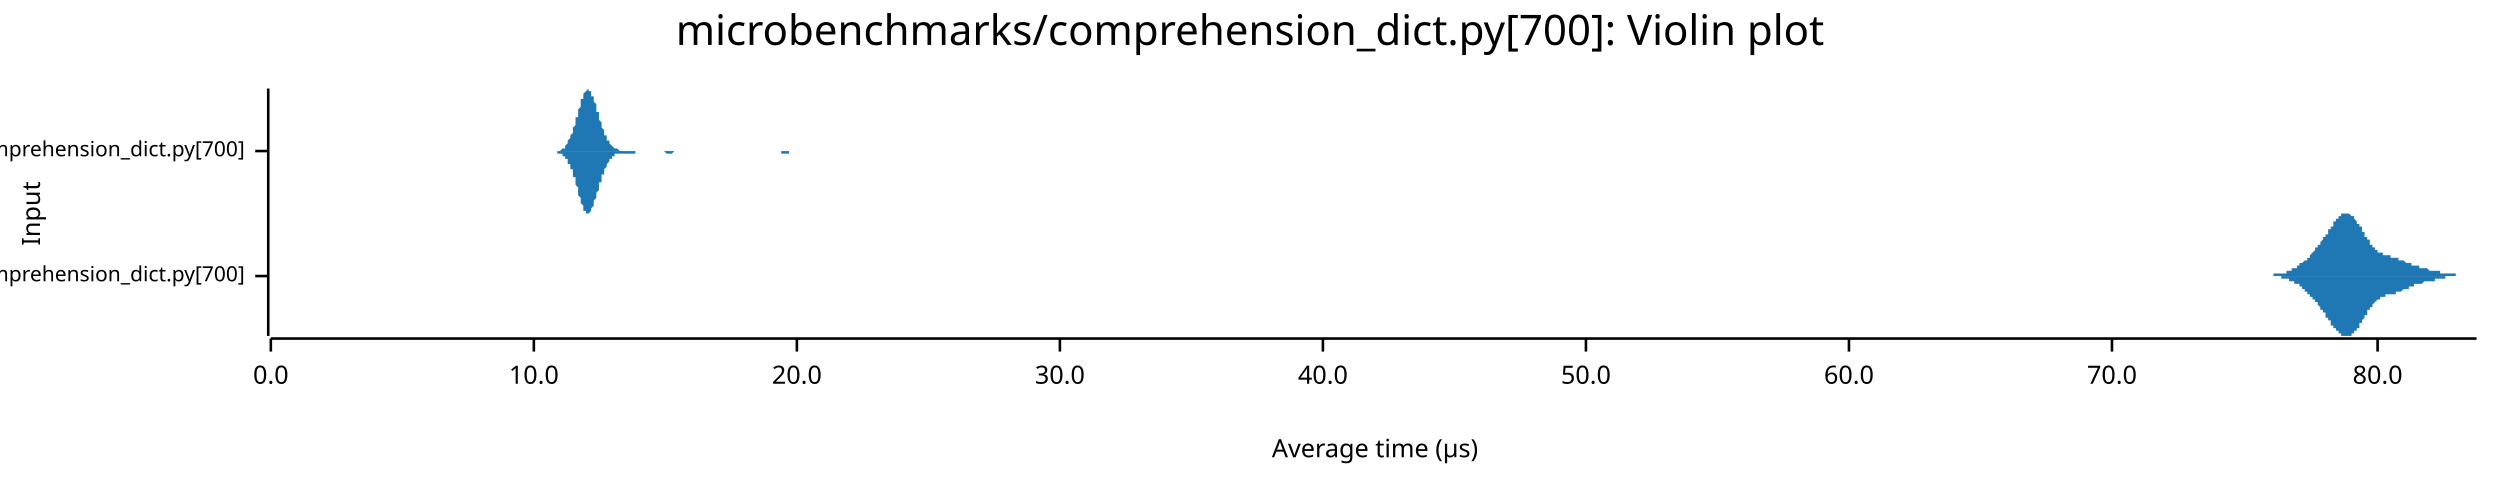
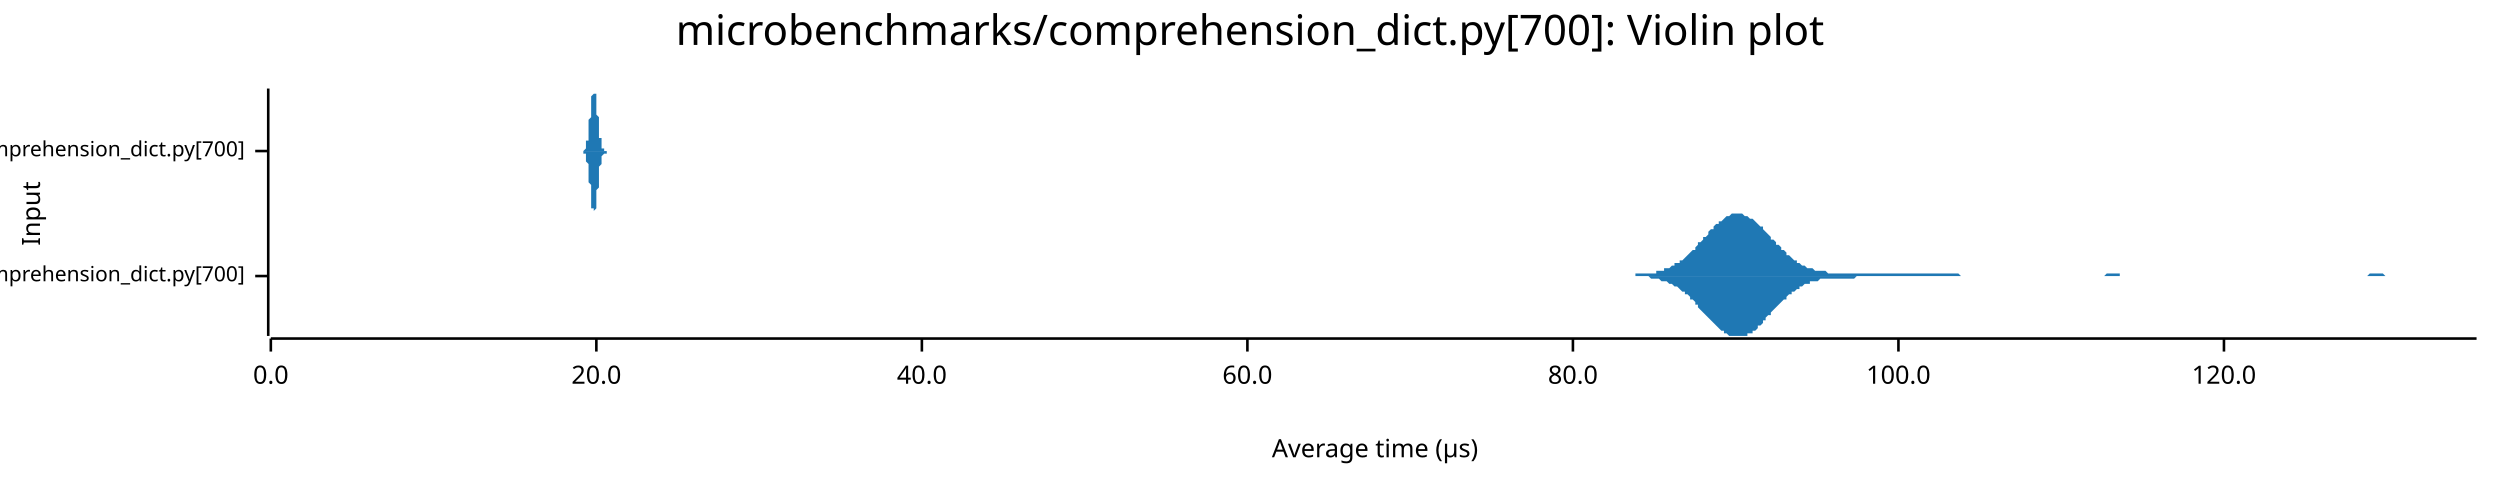
<svg xmlns="http://www.w3.org/2000/svg" width="960" height="186" viewBox="0 0 960 186">
  <text x="480" y="5" dy="0.76em" text-anchor="middle" font-family="sans-serif" font-size="16.129" opacity="1" fill="#000000">
microbenchmarks/comprehension_dict.py[700]: Violin plot
</text>
  <text x="8" y="82" dy="0.76em" text-anchor="middle" font-family="sans-serif" font-size="9.677" opacity="1" fill="#000000" transform="rotate(270, 8, 82)">
Input
</text>
  <text x="528" y="178" dy="-0.5ex" text-anchor="middle" font-family="sans-serif" font-size="9.677" opacity="1" fill="#000000">
Average time (µs)
</text>
  <polyline fill="none" opacity="1" stroke="#000000" stroke-width="1" points="103,34 103,129 " />
  <text x="94" y="106" dy="0.5ex" text-anchor="end" font-family="sans-serif" font-size="8.065" opacity="1" fill="#000000">
microbenchmarks/rustpython/comprehension_dict.py[700]
</text>
  <polyline fill="none" opacity="1" stroke="#000000" stroke-width="1" points="98,106 103,106 " />
  <text x="94" y="58" dy="0.5ex" text-anchor="end" font-family="sans-serif" font-size="8.065" opacity="1" fill="#000000">
microbenchmarks/cpython/comprehension_dict.py[700]
</text>
  <polyline fill="none" opacity="1" stroke="#000000" stroke-width="1" points="98,58 103,58 " />
  <polyline fill="none" opacity="1" stroke="#000000" stroke-width="1" points="104,130 951,130 " />
  <text x="104" y="140" dy="0.76em" text-anchor="middle" font-family="sans-serif" font-size="9.677" opacity="1" fill="#000000">
0.0
</text>
  <polyline fill="none" opacity="1" stroke="#000000" stroke-width="1" points="104,130 104,135 " />
-   <text x="205" y="140" dy="0.76em" text-anchor="middle" font-family="sans-serif" font-size="9.677" opacity="1" fill="#000000">
- 10.0
- </text>
-   <polyline fill="none" opacity="1" stroke="#000000" stroke-width="1" points="205,130 205,135 " />
-   <text x="306" y="140" dy="0.76em" text-anchor="middle" font-family="sans-serif" font-size="9.677" opacity="1" fill="#000000">
+   <text x="229" y="140" dy="0.76em" text-anchor="middle" font-family="sans-serif" font-size="9.677" opacity="1" fill="#000000">
20.0
</text>
-   <polyline fill="none" opacity="1" stroke="#000000" stroke-width="1" points="306,130 306,135 " />
-   <text x="407" y="140" dy="0.76em" text-anchor="middle" font-family="sans-serif" font-size="9.677" opacity="1" fill="#000000">
- 30.0
- </text>
-   <polyline fill="none" opacity="1" stroke="#000000" stroke-width="1" points="407,130 407,135 " />
-   <text x="508" y="140" dy="0.76em" text-anchor="middle" font-family="sans-serif" font-size="9.677" opacity="1" fill="#000000">
+   <polyline fill="none" opacity="1" stroke="#000000" stroke-width="1" points="229,130 229,135 " />
+   <text x="354" y="140" dy="0.76em" text-anchor="middle" font-family="sans-serif" font-size="9.677" opacity="1" fill="#000000">
40.0
</text>
-   <polyline fill="none" opacity="1" stroke="#000000" stroke-width="1" points="508,130 508,135 " />
-   <text x="609" y="140" dy="0.76em" text-anchor="middle" font-family="sans-serif" font-size="9.677" opacity="1" fill="#000000">
- 50.0
- </text>
-   <polyline fill="none" opacity="1" stroke="#000000" stroke-width="1" points="609,130 609,135 " />
-   <text x="710" y="140" dy="0.76em" text-anchor="middle" font-family="sans-serif" font-size="9.677" opacity="1" fill="#000000">
+   <polyline fill="none" opacity="1" stroke="#000000" stroke-width="1" points="354,130 354,135 " />
+   <text x="479" y="140" dy="0.76em" text-anchor="middle" font-family="sans-serif" font-size="9.677" opacity="1" fill="#000000">
60.0
</text>
-   <polyline fill="none" opacity="1" stroke="#000000" stroke-width="1" points="710,130 710,135 " />
-   <text x="811" y="140" dy="0.76em" text-anchor="middle" font-family="sans-serif" font-size="9.677" opacity="1" fill="#000000">
- 70.0
- </text>
-   <polyline fill="none" opacity="1" stroke="#000000" stroke-width="1" points="811,130 811,135 " />
-   <text x="913" y="140" dy="0.76em" text-anchor="middle" font-family="sans-serif" font-size="9.677" opacity="1" fill="#000000">
+   <polyline fill="none" opacity="1" stroke="#000000" stroke-width="1" points="479,130 479,135 " />
+   <text x="604" y="140" dy="0.76em" text-anchor="middle" font-family="sans-serif" font-size="9.677" opacity="1" fill="#000000">
80.0
</text>
-   <polyline fill="none" opacity="1" stroke="#000000" stroke-width="1" points="913,130 913,135 " />
-   <polygon opacity="1" fill="#1F78B4" points="867,106 867,106 867,106 867,106 867,106 868,106 868,106 868,106 868,106 868,106 868,106 869,106 869,106 869,106 869,106 869,106 869,106 870,106 870,106 870,106 870,106 870,106 871,106 871,106 871,106 871,106 871,106 871,106 872,106 872,106 872,106 872,106 872,106 872,106 873,106 873,106 873,106 873,106 873,105 873,105 874,105 874,105 874,105 874,105 874,105 874,105 875,105 875,105 875,105 875,105 875,105 875,105 876,105 876,105 876,105 876,105 876,105 876,105 877,105 877,105 877,105 877,105 877,105 877,105 878,105 878,105 878,104 878,104 878,104 878,104 879,104 879,104 879,104 879,104 879,104 879,104 880,104 880,104 880,104 880,104 880,103 880,103 881,103 881,103 881,103 881,103 881,103 881,103 882,103 882,103 882,102 882,102 882,102 882,102 883,102 883,102 883,102 883,102 883,102 883,101 884,101 884,101 884,101 884,101 884,101 884,101 885,100 885,100 885,100 885,100 885,100 885,100 886,100 886,99 886,99 886,99 886,99 886,99 887,99 887,98 887,98 887,98 887,98 887,98 888,97 888,97 888,97 888,97 888,97 888,97 889,96 889,96 889,96 889,96 889,96 889,95 890,95 890,95 890,95 890,94 890,94 890,94 891,94 891,94 891,93 891,93 891,93 891,93 892,92 892,92 892,92 892,92 892,92 892,91 893,91 893,91 893,91 893,90 893,90 893,90 894,90 894,89 894,89 894,89 894,89 894,88 895,88 895,88 895,88 895,87 895,87 895,87 896,87 896,86 896,86 896,86 896,86 896,85 897,85 897,85 897,85 897,85 897,84 898,84 898,84 898,84 898,84 898,83 898,83 899,83 899,83 899,83 899,83 899,83 899,82 900,82 900,82 900,82 900,82 900,82 900,82 901,82 901,82 901,82 901,82 901,82 901,82 902,82 902,82 902,82 902,82 902,82 902,82 903,83 903,83 903,83 903,83 903,83 903,83 904,83 904,84 904,84 904,84 904,84 904,84 905,85 905,85 905,85 905,85 905,85 905,86 906,86 906,86 906,86 906,87 906,87 906,87 907,87 907,88 907,88 907,88 907,89 907,89 908,89 908,89 908,90 908,90 908,90 908,91 909,91 909,91 909,91 909,92 909,92 909,92 910,92 910,93 910,93 910,93 910,93 910,94 911,94 911,94 911,94 911,94 911,95 911,95 912,95 912,95 912,95 912,96 912,96 912,96 913,96 913,96 913,96 913,96 913,97 913,97 914,97 914,97 914,97 914,97 914,97 914,97 915,97 915,97 915,98 915,98 915,98 915,98 916,98 916,98 916,98 916,98 916,98 916,98 917,98 917,98 917,98 917,98 917,98 917,98 918,98 918,98 918,98 918,98 918,98 918,99 919,99 919,99 919,99 919,99 919,99 919,99 920,99 920,99 920,99 920,99 920,99 920,99 921,99 921,99 921,99 921,99 921,99 921,100 922,100 922,100 922,100 922,100 922,100 922,100 923,100 923,100 923,100 923,100 923,100 923,100 924,101 924,101 924,101 924,101 924,101 925,101 925,101 925,101 925,101 925,101 925,101 926,101 926,101 926,101 926,102 926,102 926,102 927,102 927,102 927,102 927,102 927,102 927,102 928,102 928,102 928,102 928,102 928,102 928,102 929,102 929,103 929,103 929,103 929,103 929,103 930,103 930,103 930,103 930,103 930,103 930,103 931,103 931,103 931,103 931,103 931,103 931,103 932,103 932,103 932,103 932,103 932,103 932,103 933,104 933,104 933,104 933,104 933,104 933,104 934,104 934,104 934,104 934,104 934,104 934,104 935,104 935,104 935,104 935,104 935,104 935,104 936,104 936,104 936,104 936,104 936,104 936,104 937,104 937,104 937,105 937,105 937,105 937,105 938,105 938,105 938,105 938,105 938,105 938,105 939,105 939,105 939,105 939,105 939,105 939,105 940,105 940,105 940,105 940,105 940,105 940,105 941,105 941,105 941,105 941,105 941,105 941,105 942,105 942,105 942,105 942,105 942,105 942,105 943,105 943,105 943,105 943,106 943,106 943,106 944,106 944,106 944,106 944,106 944,106 944,106 945,106 945,106 945,106 945,106 945,106 945,106 946,106 946,106 946,106 946,106 946,106 946,106 947,106 947,106 947,106 947,106 947,106 947,106 948,106 948,106 948,106 948,106 948,106 948,106 949,106 949,106 949,106 949,106 949,106 949,106 950,106 950,106 950,106 950,106 950,106 951,106 951,106 867,106 " />
-   <polygon opacity="1" fill="#1F78B4" points="867,106 867,106 867,106 867,106 867,106 868,106 868,106 868,106 868,106 868,106 868,106 869,106 869,106 869,106 869,106 869,106 869,106 870,106 870,106 870,106 870,106 870,106 871,106 871,106 871,106 871,106 871,106 871,106 872,106 872,106 872,106 872,106 872,106 872,106 873,106 873,106 873,106 873,106 873,106 873,106 874,106 874,106 874,106 874,106 874,106 874,106 875,106 875,106 875,106 875,106 875,106 875,106 876,106 876,106 876,106 876,106 876,107 876,107 877,107 877,107 877,107 877,107 877,107 877,107 878,107 878,107 878,107 878,107 878,107 878,107 879,107 879,107 879,107 879,108 879,108 879,108 880,108 880,108 880,108 880,108 880,108 880,108 881,108 881,108 881,108 881,109 881,109 881,109 882,109 882,109 882,109 882,109 882,109 882,109 883,109 883,110 883,110 883,110 883,110 883,110 884,110 884,110 884,110 884,111 884,111 884,111 885,111 885,111 885,111 885,111 885,112 885,112 886,112 886,112 886,112 886,112 886,113 886,113 887,113 887,113 887,113 887,113 887,114 887,114 888,114 888,114 888,114 888,115 888,115 888,115 889,115 889,115 889,116 889,116 889,116 889,116 890,116 890,117 890,117 890,117 890,117 890,117 891,118 891,118 891,118 891,118 891,119 891,119 892,119 892,119 892,119 892,120 892,120 892,120 893,120 893,121 893,121 893,121 893,121 893,122 894,122 894,122 894,122 894,123 894,123 894,123 895,123 895,124 895,124 895,124 895,124 895,125 896,125 896,125 896,125 896,126 896,126 896,126 897,126 897,127 897,127 897,127 897,127 898,127 898,128 898,128 898,128 898,128 898,128 899,128 899,129 899,129 899,129 899,129 899,129 900,129 900,129 900,129 900,129 900,129 900,129 901,129 901,129 901,129 901,129 901,129 901,129 902,129 902,129 902,129 902,129 902,129 902,129 903,129 903,129 903,129 903,129 903,128 903,128 904,128 904,128 904,128 904,128 904,127 904,127 905,127 905,127 905,127 905,126 905,126 905,126 906,126 906,125 906,125 906,125 906,125 906,124 907,124 907,124 907,123 907,123 907,123 907,123 908,122 908,122 908,122 908,122 908,121 908,121 909,121 909,120 909,120 909,120 909,120 909,119 910,119 910,119 910,119 910,118 910,118 910,118 911,118 911,117 911,117 911,117 911,117 911,117 912,116 912,116 912,116 912,116 912,116 912,116 913,115 913,115 913,115 913,115 913,115 913,115 914,115 914,115 914,114 914,114 914,114 914,114 915,114 915,114 915,114 915,114 915,114 915,114 916,114 916,114 916,114 916,114 916,114 916,113 917,113 917,113 917,113 917,113 917,113 917,113 918,113 918,113 918,113 918,113 918,113 918,113 919,113 919,113 919,113 919,113 919,113 919,113 920,113 920,113 920,113 920,113 920,112 920,112 921,112 921,112 921,112 921,112 921,112 921,112 922,112 922,112 922,112 922,112 922,112 922,112 923,111 923,111 923,111 923,111 923,111 923,111 924,111 924,111 924,111 924,111 924,111 925,111 925,111 925,110 925,110 925,110 925,110 926,110 926,110 926,110 926,110 926,110 926,110 927,110 927,110 927,110 927,110 927,109 927,109 928,109 928,109 928,109 928,109 928,109 928,109 929,109 929,109 929,109 929,109 929,109 929,109 930,109 930,109 930,109 930,109 930,109 930,109 931,108 931,108 931,108 931,108 931,108 931,108 932,108 932,108 932,108 932,108 932,108 932,108 933,108 933,108 933,108 933,108 933,108 933,108 934,108 934,108 934,108 934,108 934,108 934,108 935,108 935,107 935,107 935,107 935,107 935,107 936,107 936,107 936,107 936,107 936,107 936,107 937,107 937,107 937,107 937,107 937,107 937,107 938,107 938,107 938,107 938,107 938,107 938,107 939,107 939,107 939,107 939,107 939,107 939,106 940,106 940,106 940,106 940,106 940,106 940,106 941,106 941,106 941,106 941,106 941,106 941,106 942,106 942,106 942,106 942,106 942,106 942,106 943,106 943,106 943,106 943,106 943,106 943,106 944,106 944,106 944,106 944,106 944,106 944,106 945,106 945,106 945,106 945,106 945,106 945,106 946,106 946,106 946,106 946,106 946,106 946,106 947,106 947,106 947,106 947,106 947,106 947,106 948,106 948,106 948,106 948,106 948,106 948,106 949,106 949,106 949,106 949,106 949,106 949,106 950,106 950,106 950,106 950,106 950,106 951,106 951,106 867,106 " />
-   <polygon opacity="1" fill="#1F78B4" points="212,58 212,58 212,58 212,58 212,58 213,58 213,58 213,58 213,58 213,58 214,58 214,58 214,58 214,58 214,58 215,58 215,58 215,58 215,58 215,58 216,57 216,57 216,57 216,57 216,57 217,57 217,56 217,56 217,56 217,56 218,55 218,55 218,55 218,54 218,54 219,53 219,53 219,52 219,52 220,51 220,51 220,50 220,50 220,49 221,48 221,48 221,47 221,46 221,45 222,45 222,44 222,43 222,42 222,42 223,41 223,40 223,39 223,39 223,38 224,38 224,37 224,37 224,36 224,36 225,35 225,35 225,35 225,35 225,35 226,34 226,35 226,35 226,35 226,35 227,35 227,35 227,36 227,36 227,37 228,37 228,38 228,38 228,39 228,39 229,40 229,41 229,41 229,42 229,43 230,43 230,44 230,45 230,46 230,46 231,47 231,48 231,48 231,49 231,49 232,50 232,50 232,51 232,51 232,52 233,52 233,53 233,53 233,54 233,54 234,54 234,55 234,55 234,55 234,55 235,56 235,56 235,56 235,56 235,56 236,57 236,57 236,57 236,57 236,57 237,57 237,57 237,57 237,57 237,57 238,58 238,58 238,58 238,58 238,58 239,58 239,58 239,58 239,58 239,58 240,58 240,58 240,58 240,58 240,58 241,58 241,58 241,58 241,58 241,58 242,58 242,58 242,58 242,58 242,58 243,58 243,58 243,58 243,58 243,58 244,58 244,58 244,58 244,58 245,58 245,58 245,58 245,58 245,58 246,58 246,58 246,58 246,58 246,58 247,58 247,58 247,58 247,58 247,58 248,58 248,58 248,58 248,58 248,58 249,58 249,58 249,58 249,58 249,58 250,58 250,58 250,58 250,58 250,58 251,58 251,58 251,58 251,58 251,58 252,58 252,58 252,58 252,58 252,58 253,58 253,58 253,58 253,58 253,58 254,58 254,58 254,58 254,58 254,58 255,58 255,58 255,58 255,58 255,58 256,58 256,58 256,58 256,58 256,58 257,58 257,58 257,58 257,58 257,58 258,58 258,58 258,58 258,58 258,58 259,58 259,58 259,58 259,58 259,58 260,58 260,58 260,58 260,58 260,58 261,58 261,58 261,58 261,58 261,58 262,58 262,58 262,58 262,58 262,58 263,58 263,58 263,58 263,58 263,58 264,58 264,58 264,58 264,58 264,58 265,58 265,58 265,58 265,58 265,58 266,58 266,58 266,58 266,58 266,58 267,58 267,58 267,58 267,58 267,58 268,58 268,58 268,58 268,58 268,58 269,58 269,58 269,58 269,58 270,58 270,58 270,58 270,58 270,58 271,58 271,58 271,58 271,58 271,58 272,58 272,58 272,58 272,58 272,58 273,58 273,58 273,58 273,58 273,58 274,58 274,58 274,58 274,58 274,58 275,58 275,58 275,58 275,58 275,58 276,58 276,58 276,58 276,58 276,58 277,58 277,58 277,58 277,58 277,58 278,58 278,58 278,58 278,58 278,58 279,58 279,58 279,58 279,58 279,58 280,58 280,58 280,58 280,58 280,58 281,58 281,58 281,58 281,58 281,58 282,58 282,58 282,58 282,58 282,58 283,58 283,58 283,58 283,58 283,58 284,58 284,58 284,58 284,58 284,58 285,58 285,58 285,58 285,58 285,58 286,58 286,58 286,58 286,58 286,58 287,58 287,58 287,58 287,58 287,58 288,58 288,58 288,58 288,58 288,58 289,58 289,58 289,58 289,58 289,58 290,58 290,58 290,58 290,58 290,58 291,58 291,58 291,58 291,58 291,58 292,58 292,58 292,58 292,58 292,58 293,58 293,58 293,58 293,58 293,58 294,58 294,58 294,58 294,58 295,58 295,58 295,58 295,58 295,58 296,58 296,58 296,58 296,58 296,58 297,58 297,58 297,58 297,58 297,58 298,58 298,58 298,58 298,58 298,58 299,58 299,58 299,58 299,58 299,58 300,58 300,58 300,58 300,58 300,58 301,58 301,58 301,58 301,58 301,58 302,58 302,58 302,58 302,58 302,58 303,58 303,58 303,58 303,58 303,58 304,58 304,58 304,58 304,58 304,58 305,58 305,58 305,58 305,58 305,58 306,58 306,58 306,58 306,58 306,58 307,58 307,58 307,58 307,58 307,58 308,58 308,58 308,58 308,58 308,58 309,58 309,58 309,58 309,58 309,58 310,58 310,58 310,58 310,58 310,58 311,58 311,58 311,58 311,58 311,58 312,58 312,58 312,58 312,58 312,58 212,58 " />
-   <polygon opacity="1" fill="#1F78B4" points="212,58 212,58 212,58 212,58 212,58 213,58 213,58 213,58 213,58 213,58 214,58 214,58 214,59 214,59 214,59 215,59 215,59 215,59 215,59 215,59 216,59 216,59 216,59 216,60 216,60 217,60 217,60 217,60 217,61 217,61 218,61 218,61 218,62 218,62 218,63 219,63 219,64 219,64 219,65 220,65 220,66 220,66 220,67 220,68 221,68 221,69 221,70 221,70 221,71 222,72 222,73 222,73 222,74 222,75 223,76 223,76 223,77 223,78 223,78 224,79 224,79 224,80 224,80 224,81 225,81 225,81 225,82 225,82 225,82 226,82 226,82 226,82 226,82 226,82 227,81 227,81 227,81 227,80 227,80 228,79 228,79 228,78 228,78 228,77 229,76 229,76 229,75 229,74 229,74 230,73 230,72 230,72 230,71 230,70 231,70 231,69 231,68 231,68 231,67 232,67 232,66 232,66 232,65 232,65 233,64 233,64 233,63 233,63 233,63 234,62 234,62 234,62 234,61 234,61 235,61 235,61 235,60 235,60 235,60 236,60 236,60 236,60 236,60 236,59 237,59 237,59 237,59 237,59 237,59 238,59 238,59 238,59 238,59 238,59 239,59 239,59 239,59 239,59 239,59 240,59 240,59 240,59 240,59 240,59 241,59 241,59 241,59 241,59 241,59 242,59 242,59 242,59 242,59 242,59 243,59 243,59 243,59 243,59 243,59 244,59 244,58 244,58 244,58 245,58 245,58 245,58 245,58 245,58 246,58 246,58 246,58 246,58 246,58 247,58 247,58 247,58 247,58 247,58 248,58 248,58 248,58 248,58 248,58 249,58 249,58 249,58 249,58 249,58 250,58 250,58 250,58 250,58 250,58 251,58 251,58 251,58 251,58 251,58 252,58 252,58 252,58 252,58 252,58 253,58 253,58 253,58 253,58 253,58 254,58 254,58 254,58 254,58 254,58 255,58 255,58 255,58 255,58 255,58 256,59 256,59 256,59 256,59 256,59 257,59 257,59 257,59 257,59 257,59 258,59 258,59 258,59 258,59 258,59 259,58 259,58 259,58 259,58 259,58 260,58 260,58 260,58 260,58 260,58 261,58 261,58 261,58 261,58 261,58 262,58 262,58 262,58 262,58 262,58 263,58 263,58 263,58 263,58 263,58 264,58 264,58 264,58 264,58 264,58 265,58 265,58 265,58 265,58 265,58 266,58 266,58 266,58 266,58 266,58 267,58 267,58 267,58 267,58 267,58 268,58 268,58 268,58 268,58 268,58 269,58 269,58 269,58 269,58 270,58 270,58 270,58 270,58 270,58 271,58 271,58 271,58 271,58 271,58 272,58 272,58 272,58 272,58 272,58 273,58 273,58 273,58 273,58 273,58 274,58 274,58 274,58 274,58 274,58 275,58 275,58 275,58 275,58 275,58 276,58 276,58 276,58 276,58 276,58 277,58 277,58 277,58 277,58 277,58 278,58 278,58 278,58 278,58 278,58 279,58 279,58 279,58 279,58 279,58 280,58 280,58 280,58 280,58 280,58 281,58 281,58 281,58 281,58 281,58 282,58 282,58 282,58 282,58 282,58 283,58 283,58 283,58 283,58 283,58 284,58 284,58 284,58 284,58 284,58 285,58 285,58 285,58 285,58 285,58 286,58 286,58 286,58 286,58 286,58 287,58 287,58 287,58 287,58 287,58 288,58 288,58 288,58 288,58 288,58 289,58 289,58 289,58 289,58 289,58 290,58 290,58 290,58 290,58 290,58 291,58 291,58 291,58 291,58 291,58 292,58 292,58 292,58 292,58 292,58 293,58 293,58 293,58 293,58 293,58 294,58 294,58 294,58 294,58 295,58 295,58 295,58 295,58 295,58 296,58 296,58 296,58 296,58 296,58 297,58 297,58 297,58 297,58 297,58 298,58 298,58 298,58 298,58 298,58 299,58 299,58 299,58 299,58 299,58 300,58 300,58 300,59 300,59 300,59 301,59 301,59 301,59 301,59 301,59 302,59 302,59 302,59 302,59 302,59 303,59 303,59 303,59 303,58 303,58 304,58 304,58 304,58 304,58 304,58 305,58 305,58 305,58 305,58 305,58 306,58 306,58 306,58 306,58 306,58 307,58 307,58 307,58 307,58 307,58 308,58 308,58 308,58 308,58 308,58 309,58 309,58 309,58 309,58 309,58 310,58 310,58 310,58 310,58 310,58 311,58 311,58 311,58 311,58 311,58 312,58 312,58 312,58 312,58 312,58 212,58 " />
+   <polyline fill="none" opacity="1" stroke="#000000" stroke-width="1" points="604,130 604,135 " />
+   <text x="729" y="140" dy="0.76em" text-anchor="middle" font-family="sans-serif" font-size="9.677" opacity="1" fill="#000000">
+ 100.0
+ </text>
+   <polyline fill="none" opacity="1" stroke="#000000" stroke-width="1" points="729,130 729,135 " />
+   <text x="854" y="140" dy="0.76em" text-anchor="middle" font-family="sans-serif" font-size="9.677" opacity="1" fill="#000000">
+ 120.0
+ </text>
+   <polyline fill="none" opacity="1" stroke="#000000" stroke-width="1" points="854,130 854,135 " />
+   <polygon opacity="1" fill="#1F78B4" points="626,106 626,106 627,106 628,106 628,105 629,105 630,105 630,105 631,105 632,105 632,105 633,105 634,105 634,105 635,105 636,105 636,104 637,104 637,104 638,104 639,104 639,103 640,103 641,103 641,103 642,102 643,102 643,101 644,101 645,101 645,100 646,100 647,99 647,99 648,98 649,97 649,97 650,96 651,96 651,95 652,94 652,93 653,93 654,92 654,91 655,91 656,90 656,89 657,88 658,88 658,87 659,86 660,86 660,85 661,85 662,84 662,84 663,83 664,83 664,83 665,82 665,82 666,82 667,82 667,82 668,82 669,82 669,82 670,83 671,83 671,83 672,84 673,84 673,84 674,85 675,86 675,86 676,87 677,87 677,88 678,89 678,89 679,90 680,91 680,92 681,92 682,93 682,94 683,94 684,95 684,96 685,96 686,97 686,98 687,98 688,99 688,99 689,100 690,100 690,101 691,101 691,101 692,102 693,102 693,102 694,103 695,103 695,103 696,103 697,104 697,104 698,104 699,104 699,104 700,104 701,104 701,104 702,105 703,105 703,105 704,105 705,105 705,105 706,105 706,105 707,105 708,105 708,105 709,105 710,105 710,105 711,105 712,105 712,105 713,105 714,105 714,105 715,105 716,105 716,105 717,105 718,105 718,105 719,105 719,105 720,105 721,105 721,105 722,105 723,105 723,105 724,105 725,105 725,105 726,105 727,105 727,105 728,105 729,105 729,105 730,105 731,105 731,105 732,105 732,105 733,105 734,105 734,105 735,105 736,105 736,105 737,105 738,105 738,105 739,105 740,105 740,105 741,105 742,105 742,105 743,105 744,105 744,105 745,105 746,105 746,105 747,105 747,105 748,105 749,105 749,105 750,105 751,105 751,105 752,105 753,106 753,106 754,106 755,106 755,106 756,106 757,106 757,106 758,106 759,106 759,106 760,106 760,106 761,106 762,106 762,106 763,106 764,106 764,106 765,106 766,106 766,106 767,106 768,106 768,106 769,106 770,106 770,106 771,106 772,106 772,106 773,106 773,106 774,106 775,106 775,106 776,106 777,106 777,106 778,106 779,106 779,106 780,106 781,106 781,106 782,106 783,106 783,106 784,106 785,106 785,106 786,106 787,106 787,106 788,106 788,106 789,106 790,106 790,106 791,106 792,106 792,106 793,106 794,106 794,106 795,106 796,106 796,106 797,106 798,106 798,106 799,106 800,106 800,106 801,106 801,106 802,106 803,106 803,106 804,106 805,106 805,106 806,106 807,106 807,106 808,106 809,105 809,105 810,105 811,105 811,105 812,105 813,105 813,105 814,105 814,106 815,106 816,106 816,106 817,106 818,106 818,106 819,106 820,106 820,106 821,106 822,106 822,106 823,106 824,106 824,106 825,106 826,106 826,106 827,106 828,106 828,106 829,106 829,106 830,106 831,106 831,106 832,106 833,106 833,106 834,106 835,106 835,106 836,106 837,106 837,106 838,106 839,106 839,106 840,106 841,106 841,106 842,106 842,106 843,106 844,106 844,106 845,106 846,106 846,106 847,106 848,106 848,106 849,106 850,106 850,106 851,106 852,106 852,106 853,106 854,106 854,106 855,106 855,106 856,106 857,106 857,106 858,106 859,106 859,106 860,106 861,106 861,106 862,106 863,106 863,106 864,106 865,106 865,106 866,106 867,106 867,106 868,106 869,106 869,106 870,106 870,106 871,106 872,106 872,106 873,106 874,106 874,106 875,106 876,106 876,106 877,106 878,106 878,106 879,106 880,106 880,106 881,106 882,106 882,106 883,106 883,106 884,106 885,106 885,106 886,106 887,106 887,106 888,106 889,106 889,106 890,106 891,106 891,106 892,106 893,106 893,106 894,106 895,106 895,106 896,106 896,106 897,106 898,106 898,106 899,106 900,106 900,106 901,106 902,106 902,106 903,106 904,106 904,106 905,106 906,106 906,106 907,106 908,106 908,106 909,106 910,105 910,105 911,105 911,105 912,105 913,105 913,105 914,105 915,105 915,105 916,106 917,106 917,106 918,106 919,106 919,106 920,106 921,106 921,106 922,106 923,106 923,106 924,106 924,106 925,106 926,106 926,106 927,106 928,106 928,106 929,106 930,106 930,106 931,106 932,106 932,106 933,106 934,106 934,106 935,106 936,106 936,106 937,106 937,106 938,106 939,106 939,106 940,106 941,106 941,106 942,106 943,106 943,106 944,106 945,106 945,106 946,106 947,106 947,106 948,106 949,106 949,106 950,106 951,106 951,106 626,106 " />
+   <polygon opacity="1" fill="#1F78B4" points="626,106 626,106 627,106 628,106 628,106 629,106 630,106 630,106 631,106 632,106 632,106 633,106 634,107 634,107 635,107 636,107 636,107 637,107 637,107 638,108 639,108 639,108 640,108 641,109 641,109 642,109 643,110 643,110 644,110 645,111 645,111 646,112 647,112 647,113 648,113 649,114 649,115 650,115 651,116 651,117 652,117 652,118 653,119 654,120 654,120 655,121 656,122 656,122 657,123 658,124 658,124 659,125 660,126 660,126 661,127 662,127 662,128 663,128 664,129 664,129 665,129 665,129 666,129 667,129 667,129 668,129 669,129 669,129 670,129 671,129 671,128 672,128 673,128 673,127 674,127 675,126 675,125 676,125 677,124 677,123 678,123 678,122 679,121 680,121 680,120 681,119 682,118 682,118 683,117 684,116 684,116 685,115 686,115 686,114 687,113 688,113 688,112 689,112 690,111 690,111 691,111 691,110 692,110 693,109 693,109 694,109 695,109 695,108 696,108 697,108 697,108 698,108 699,107 699,107 700,107 701,107 701,107 702,107 703,107 703,107 704,107 705,107 705,107 706,107 706,107 707,107 708,107 708,107 709,107 710,107 710,107 711,107 712,107 712,107 713,106 714,106 714,106 715,106 716,106 716,106 717,106 718,106 718,106 719,106 719,106 720,106 721,106 721,106 722,106 723,106 723,106 724,106 725,106 725,106 726,106 727,106 727,106 728,106 729,106 729,106 730,106 731,106 731,106 732,106 732,106 733,106 734,106 734,106 735,106 736,106 736,106 737,106 738,106 738,106 739,106 740,106 740,106 741,106 742,106 742,106 743,106 744,106 744,106 745,106 746,106 746,106 747,106 747,106 748,106 749,106 749,106 750,106 751,106 751,106 752,106 753,106 753,106 754,106 755,106 755,106 756,106 757,106 757,106 758,106 759,106 759,106 760,106 760,106 761,106 762,106 762,106 763,106 764,106 764,106 765,106 766,106 766,106 767,106 768,106 768,106 769,106 770,106 770,106 771,106 772,106 772,106 773,106 773,106 774,106 775,106 775,106 776,106 777,106 777,106 778,106 779,106 779,106 780,106 781,106 781,106 782,106 783,106 783,106 784,106 785,106 785,106 786,106 787,106 787,106 788,106 788,106 789,106 790,106 790,106 791,106 792,106 792,106 793,106 794,106 794,106 795,106 796,106 796,106 797,106 798,106 798,106 799,106 800,106 800,106 801,106 801,106 802,106 803,106 803,106 804,106 805,106 805,106 806,106 807,106 807,106 808,106 809,106 809,106 810,106 811,106 811,106 812,106 813,106 813,106 814,106 814,106 815,106 816,106 816,106 817,106 818,106 818,106 819,106 820,106 820,106 821,106 822,106 822,106 823,106 824,106 824,106 825,106 826,106 826,106 827,106 828,106 828,106 829,106 829,106 830,106 831,106 831,106 832,106 833,106 833,106 834,106 835,106 835,106 836,106 837,106 837,106 838,106 839,106 839,106 840,106 841,106 841,106 842,106 842,106 843,106 844,106 844,106 845,106 846,106 846,106 847,106 848,106 848,106 849,106 850,106 850,106 851,106 852,106 852,106 853,106 854,106 854,106 855,106 855,106 856,106 857,106 857,106 858,106 859,106 859,106 860,106 861,106 861,106 862,106 863,106 863,106 864,106 865,106 865,106 866,106 867,106 867,106 868,106 869,106 869,106 870,106 870,106 871,106 872,106 872,106 873,106 874,106 874,106 875,106 876,106 876,106 877,106 878,106 878,106 879,106 880,106 880,106 881,106 882,106 882,106 883,106 883,106 884,106 885,106 885,106 886,106 887,106 887,106 888,106 889,106 889,106 890,106 891,106 891,106 892,106 893,106 893,106 894,106 895,106 895,106 896,106 896,106 897,106 898,106 898,106 899,106 900,106 900,106 901,106 902,106 902,106 903,106 904,106 904,106 905,106 906,106 906,106 907,106 908,106 908,106 909,106 910,106 910,106 911,106 911,106 912,106 913,106 913,106 914,106 915,106 915,106 916,106 917,106 917,106 918,106 919,106 919,106 920,106 921,106 921,106 922,106 923,106 923,106 924,106 924,106 925,106 926,106 926,106 927,106 928,106 928,106 929,106 930,106 930,106 931,106 932,106 932,106 933,106 934,106 934,106 935,106 936,106 936,106 937,106 937,106 938,106 939,106 939,106 940,106 941,106 941,106 942,106 943,106 943,106 944,106 945,106 945,106 946,106 947,106 947,106 948,106 949,106 949,106 950,106 951,106 951,106 626,106 " />
+   <polygon opacity="1" fill="#1F78B4" points="223,58 224,58 224,58 224,58 224,58 224,58 224,58 224,58 224,58 224,58 224,58 224,58 224,58 225,57 225,57 225,57 225,57 225,57 225,57 225,56 225,56 225,56 225,55 225,55 225,55 225,54 226,54 226,53 226,53 226,52 226,51 226,51 226,50 226,49 226,49 226,48 226,47 226,46 227,45 227,45 227,44 227,43 227,42 227,41 227,40 227,40 227,39 227,38 227,37 227,37 228,36 228,36 228,35 228,35 228,35 228,35 228,35 228,34 228,35 228,35 228,35 228,35 228,36 229,36 229,37 229,37 229,38 229,38 229,39 229,40 229,41 229,41 229,42 229,43 229,44 230,45 230,46 230,46 230,47 230,48 230,49 230,49 230,50 230,51 230,51 230,52 230,53 231,53 231,54 231,54 231,54 231,55 231,55 231,55 231,56 231,56 231,56 231,56 231,57 231,57 232,57 232,57 232,57 232,57 232,57 232,58 232,58 232,58 232,58 232,58 232,58 232,58 233,58 233,58 233,58 233,58 233,58 233,58 233,58 233,58 233,58 233,58 233,58 233,58 234,58 234,58 234,58 234,58 234,58 234,58 234,58 234,58 234,58 234,58 234,58 234,58 235,58 235,58 235,58 235,58 235,58 235,58 235,58 235,58 235,58 235,58 235,58 235,58 235,58 236,58 236,58 236,58 236,58 236,58 236,58 236,58 236,58 236,58 236,58 236,58 236,58 237,58 237,58 237,58 237,58 237,58 237,58 237,58 237,58 237,58 237,58 237,58 237,58 238,58 238,58 238,58 238,58 238,58 238,58 238,58 238,58 238,58 238,58 238,58 238,58 238,58 239,58 239,58 239,58 239,58 239,58 239,58 239,58 239,58 239,58 239,58 239,58 239,58 240,58 240,58 240,58 240,58 240,58 240,58 240,58 240,58 240,58 240,58 240,58 240,58 241,58 241,58 241,58 241,58 241,58 241,58 241,58 241,58 241,58 241,58 241,58 241,58 242,58 242,58 242,58 242,58 242,58 242,58 242,58 242,58 242,58 242,58 242,58 242,58 242,58 243,58 243,58 243,58 243,58 243,58 243,58 243,58 243,58 243,58 243,58 243,58 243,58 244,58 244,58 244,58 244,58 244,58 244,58 244,58 244,58 244,58 244,58 244,58 244,58 245,58 245,58 245,58 245,58 245,58 245,58 245,58 245,58 245,58 245,58 245,58 245,58 245,58 246,58 246,58 246,58 246,58 246,58 246,58 246,58 246,58 246,58 246,58 246,58 246,58 247,58 247,58 247,58 247,58 247,58 247,58 247,58 247,58 247,58 247,58 247,58 247,58 248,58 248,58 248,58 248,58 248,58 248,58 248,58 248,58 248,58 248,58 248,58 248,58 248,58 249,58 249,58 249,58 249,58 249,58 249,58 249,58 249,58 249,58 249,58 249,58 249,58 250,58 250,58 250,58 250,58 250,58 250,58 250,58 250,58 250,58 250,58 250,58 250,58 251,58 251,58 251,58 251,58 251,58 251,58 251,58 251,58 251,58 251,58 251,58 251,58 252,58 252,58 252,58 252,58 252,58 252,58 252,58 252,58 252,58 252,58 252,58 252,58 252,58 253,58 253,58 253,58 253,58 253,58 253,58 253,58 253,58 253,58 253,58 253,58 253,58 254,58 254,58 254,58 254,58 254,58 254,58 254,58 254,58 254,58 254,58 254,58 254,58 255,58 255,58 255,58 255,58 255,58 255,58 255,58 255,58 255,58 255,58 255,58 255,58 255,58 256,58 256,58 256,58 256,58 256,58 256,58 256,58 256,58 256,58 256,58 256,58 256,58 257,58 257,58 257,58 257,58 257,58 257,58 257,58 257,58 257,58 257,58 257,58 257,58 258,58 258,58 258,58 258,58 258,58 258,58 258,58 258,58 258,58 258,58 258,58 258,58 258,58 259,58 259,58 259,58 259,58 259,58 259,58 259,58 259,58 259,58 259,58 259,58 259,58 260,58 260,58 260,58 260,58 260,58 260,58 260,58 260,58 260,58 260,58 260,58 260,58 261,58 261,58 261,58 261,58 261,58 261,58 261,58 261,58 261,58 261,58 261,58 261,58 262,58 262,58 262,58 262,58 262,58 262,58 262,58 262,58 262,58 262,58 262,58 262,58 262,58 263,58 263,58 263,58 263,58 263,58 263,58 263,58 263,58 263,58 263,58 263,58 263,58 264,58 264,58 264,58 264,58 264,58 264,58 264,58 264,58 223,58 " />
+   <polygon opacity="1" fill="#1F78B4" points="223,58 224,58 224,58 224,58 224,58 224,58 224,59 224,59 224,59 224,59 224,59 224,59 224,59 225,59 225,59 225,59 225,60 225,60 225,60 225,60 225,60 225,61 225,61 225,61 225,62 225,62 226,63 226,63 226,64 226,64 226,65 226,66 226,66 226,67 226,68 226,69 226,69 226,70 227,71 227,72 227,73 227,74 227,74 227,75 227,76 227,77 227,78 227,78 227,79 227,80 228,80 228,81 228,81 228,81 228,82 228,82 228,82 228,82 228,82 228,82 228,82 228,81 228,81 229,80 229,80 229,79 229,79 229,78 229,77 229,77 229,76 229,75 229,74 229,73 229,73 230,72 230,71 230,70 230,69 230,68 230,68 230,67 230,66 230,66 230,65 230,64 230,64 231,63 231,63 231,62 231,62 231,62 231,61 231,61 231,61 231,60 231,60 231,60 231,60 231,60 232,59 232,59 232,59 232,59 232,59 232,59 232,59 232,59 232,59 232,59 232,59 232,59 233,59 233,58 233,58 233,58 233,58 233,58 233,58 233,58 233,58 233,58 233,58 233,58 234,58 234,58 234,58 234,58 234,58 234,58 234,58 234,58 234,58 234,58 234,58 234,58 235,58 235,58 235,58 235,58 235,58 235,58 235,58 235,58 235,58 235,58 235,58 235,58 235,58 236,58 236,58 236,58 236,58 236,58 236,58 236,58 236,58 236,58 236,58 236,58 236,58 237,58 237,58 237,58 237,58 237,58 237,58 237,58 237,58 237,58 237,58 237,58 237,58 238,58 238,58 238,58 238,58 238,58 238,58 238,58 238,58 238,58 238,58 238,58 238,58 238,58 239,58 239,58 239,58 239,58 239,58 239,58 239,58 239,58 239,58 239,58 239,58 239,58 240,58 240,58 240,58 240,58 240,58 240,58 240,58 240,58 240,58 240,58 240,58 240,58 241,58 241,58 241,58 241,58 241,58 241,58 241,58 241,58 241,58 241,58 241,58 241,58 242,58 242,58 242,58 242,58 242,58 242,58 242,58 242,58 242,58 242,58 242,58 242,58 242,58 243,58 243,58 243,58 243,58 243,58 243,58 243,58 243,58 243,58 243,58 243,58 243,58 244,58 244,58 244,58 244,58 244,58 244,58 244,58 244,58 244,58 244,58 244,58 244,58 245,58 245,58 245,58 245,58 245,58 245,58 245,58 245,58 245,58 245,58 245,58 245,58 245,58 246,58 246,58 246,58 246,58 246,58 246,58 246,58 246,58 246,58 246,58 246,58 246,58 247,58 247,58 247,58 247,58 247,58 247,58 247,58 247,58 247,58 247,58 247,58 247,58 248,58 248,58 248,58 248,58 248,58 248,58 248,58 248,58 248,58 248,58 248,58 248,58 248,58 249,58 249,58 249,58 249,58 249,58 249,58 249,58 249,58 249,58 249,58 249,58 249,58 250,58 250,58 250,58 250,58 250,58 250,58 250,58 250,58 250,58 250,58 250,58 250,58 251,58 251,58 251,58 251,58 251,58 251,58 251,58 251,58 251,58 251,58 251,58 251,58 252,58 252,58 252,58 252,58 252,58 252,58 252,58 252,58 252,58 252,58 252,58 252,58 252,58 253,58 253,58 253,58 253,58 253,58 253,58 253,58 253,58 253,58 253,58 253,58 253,58 254,58 254,58 254,58 254,58 254,58 254,58 254,58 254,58 254,58 254,58 254,58 254,58 255,58 255,58 255,58 255,58 255,58 255,58 255,58 255,58 255,58 255,58 255,58 255,58 255,58 256,58 256,58 256,58 256,58 256,58 256,58 256,58 256,58 256,58 256,58 256,58 256,58 257,58 257,58 257,58 257,58 257,58 257,58 257,58 257,58 257,58 257,58 257,58 257,58 258,58 258,58 258,58 258,58 258,58 258,58 258,58 258,58 258,58 258,58 258,58 258,58 258,58 259,58 259,58 259,58 259,58 259,58 259,58 259,58 259,58 259,58 259,58 259,58 259,58 260,58 260,58 260,58 260,58 260,58 260,58 260,58 260,58 260,58 260,58 260,58 260,58 261,58 261,58 261,58 261,58 261,58 261,58 261,58 261,58 261,58 261,58 261,58 261,58 262,58 262,58 262,58 262,58 262,58 262,58 262,58 262,58 262,58 262,58 262,58 262,58 262,58 263,58 263,58 263,58 263,58 263,58 263,58 263,58 263,58 263,58 263,58 263,58 263,58 264,58 264,58 264,58 264,58 264,58 264,58 264,58 264,58 223,58 " />
</svg>
